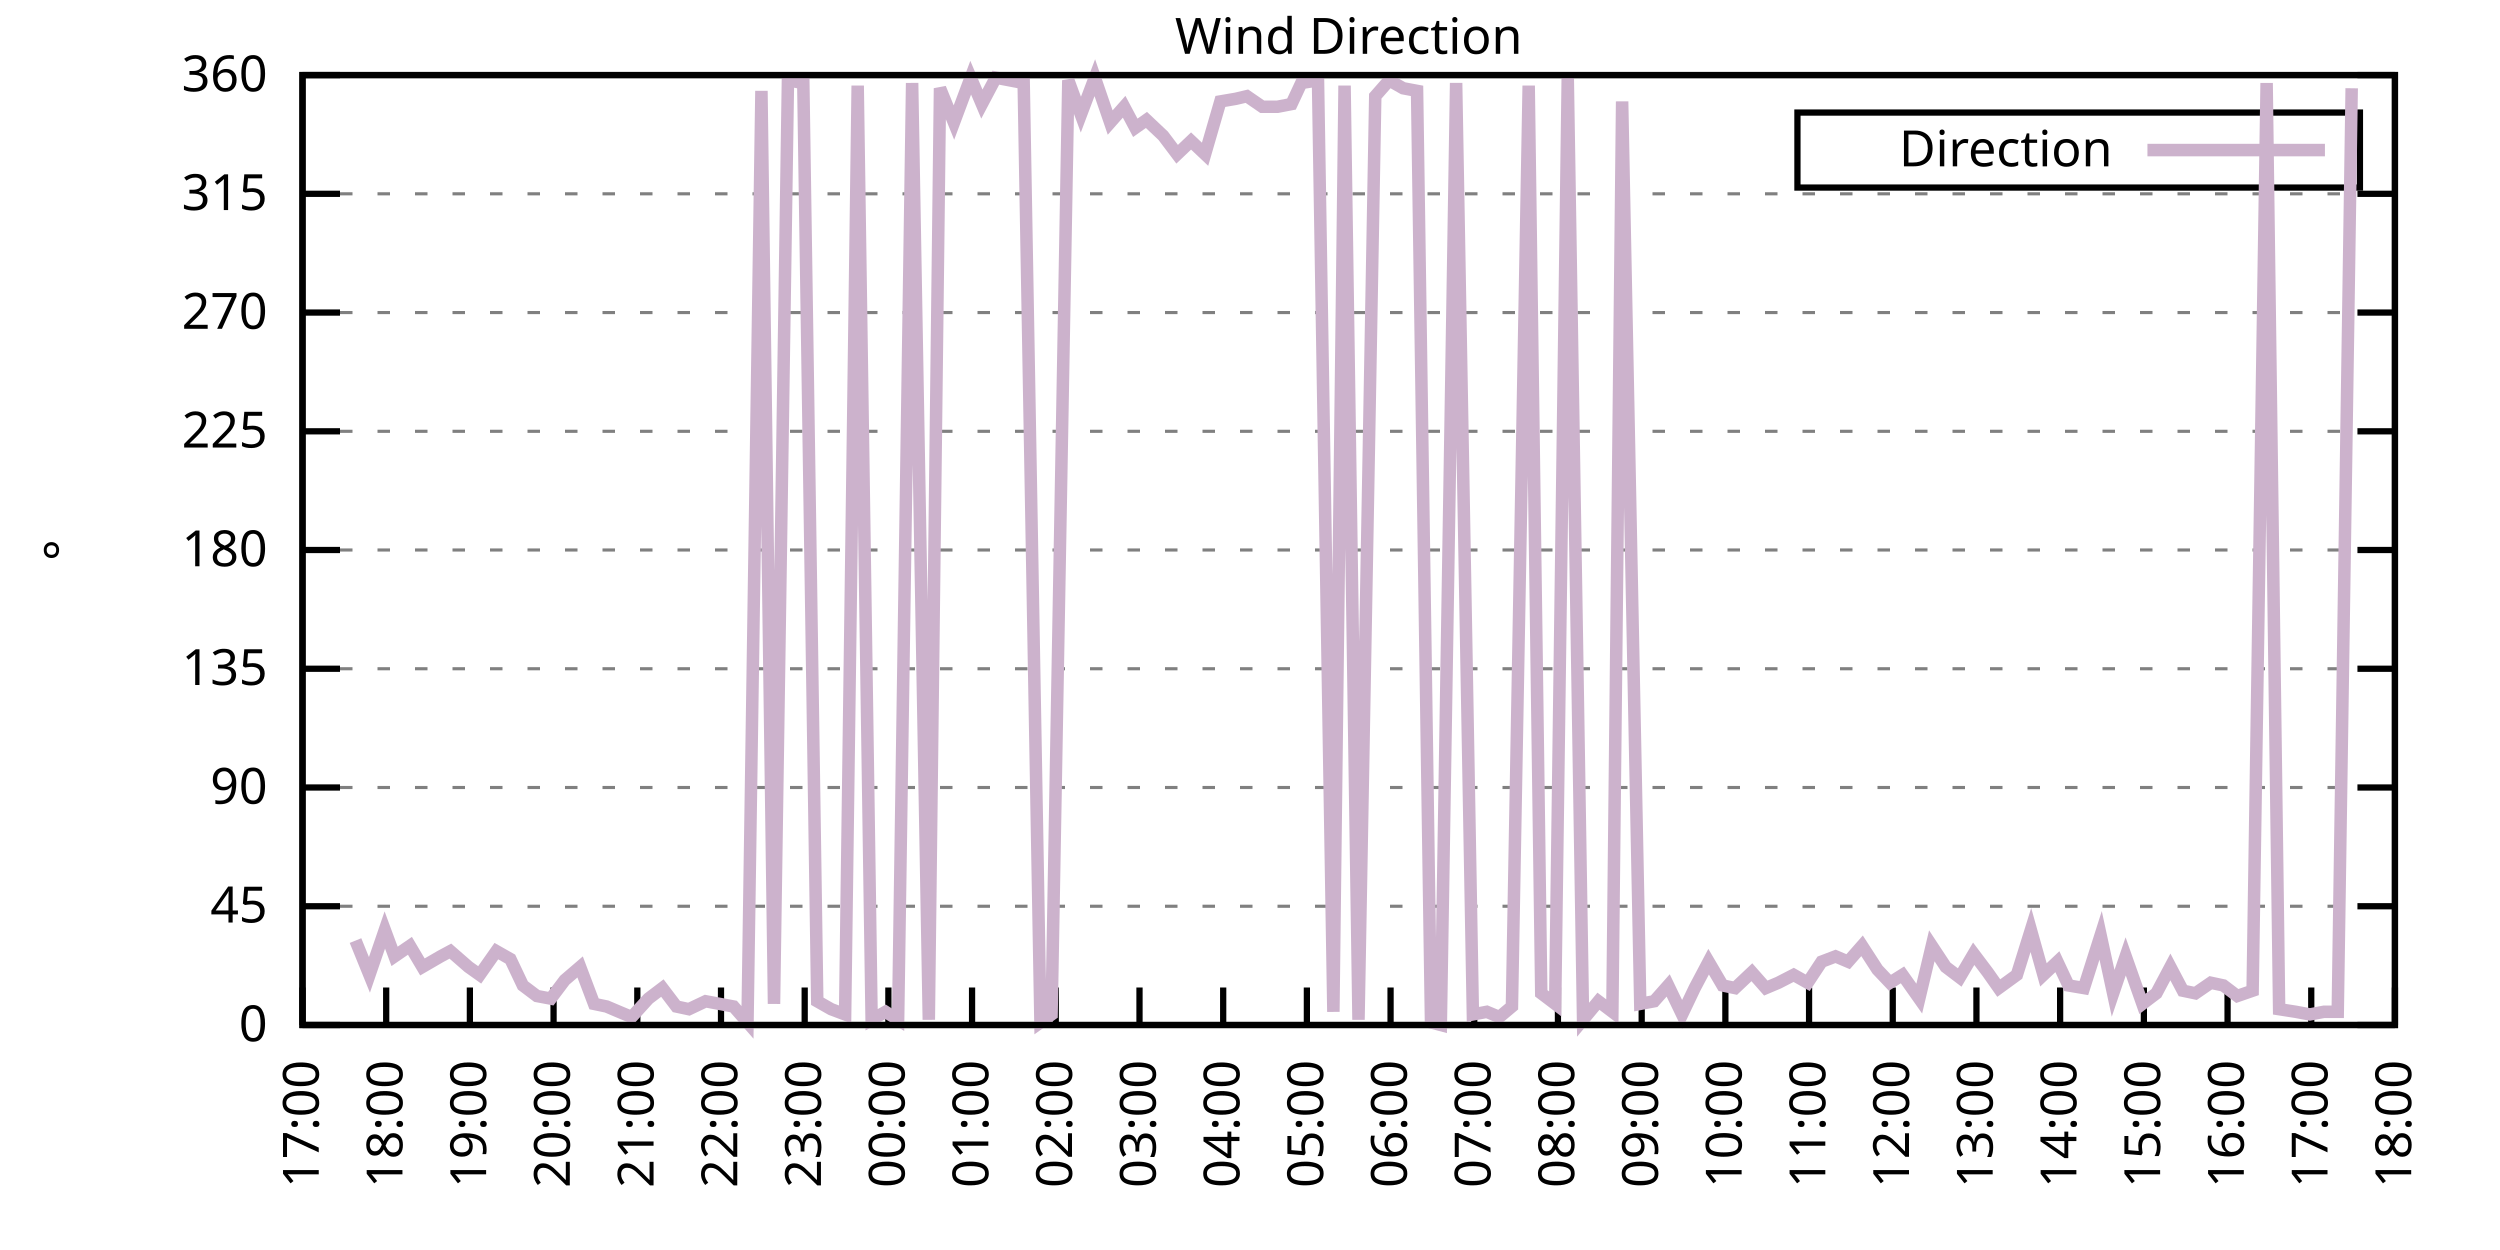
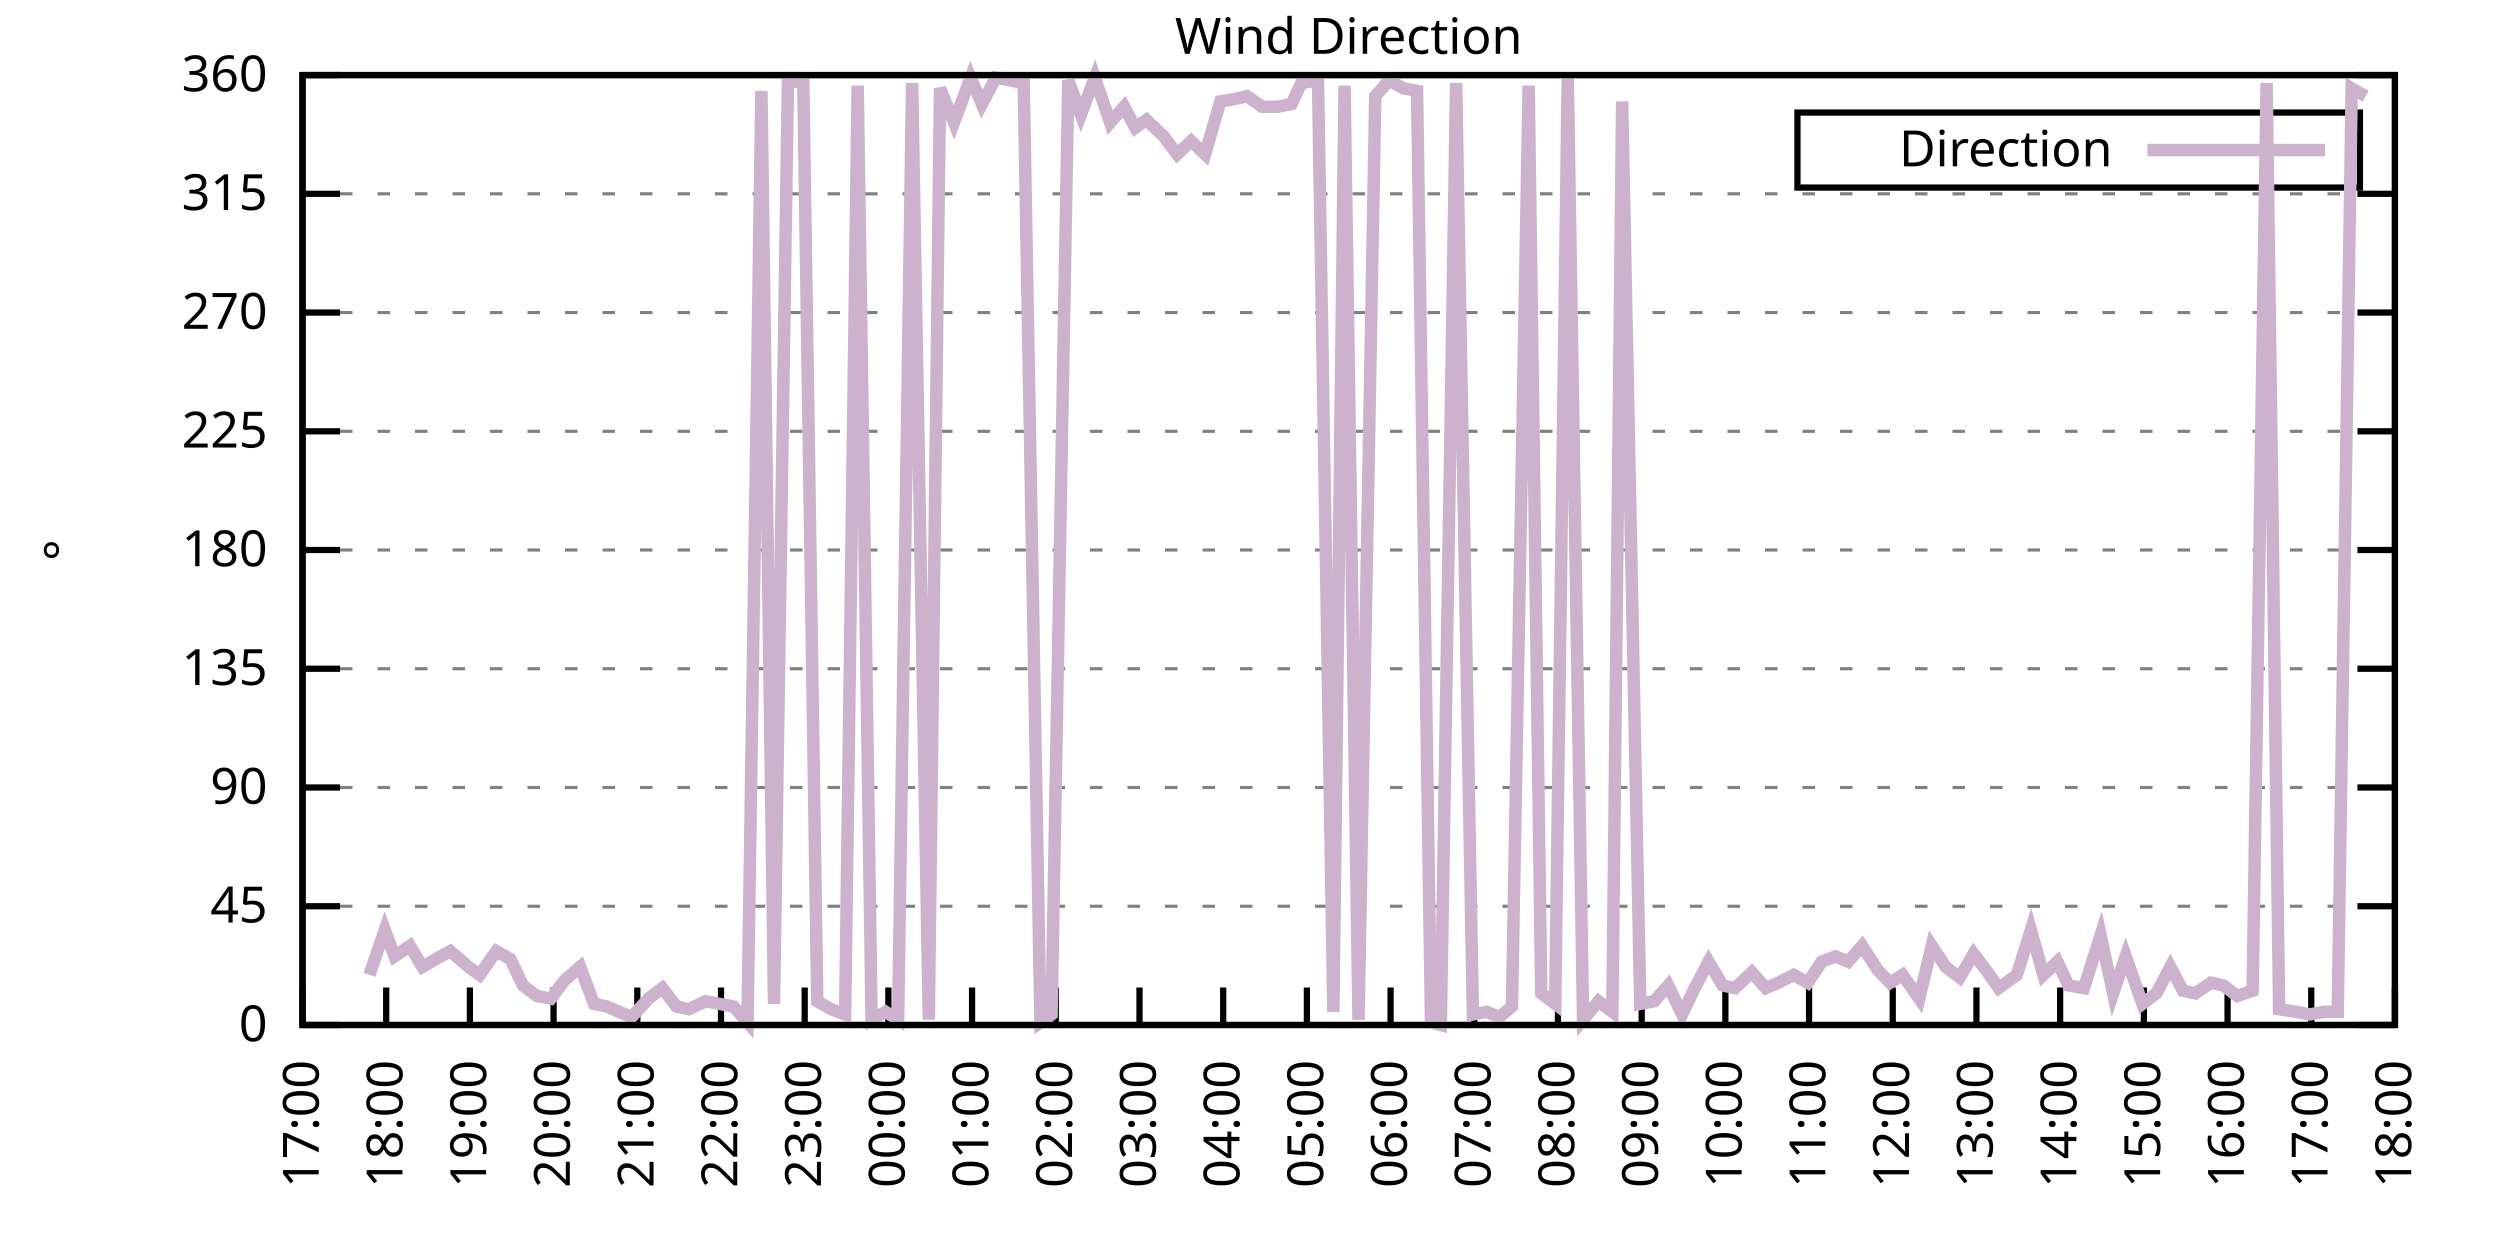
<svg xmlns="http://www.w3.org/2000/svg" xmlns:xlink="http://www.w3.org/1999/xlink" width="400" height="200" viewBox="0 0 400 200">
  <g id="gnuplot_canvas">
    <rect x="0" y="0" width="400" height="200" fill="none" />
    <defs>
      <circle id="gpDot" r="0.5" stroke-width="0.5" stroke="currentColor" />
      <path id="gpPt0" stroke-width="0.333" stroke="currentColor" d="M-1,0 h2 M0,-1 v2" />
      <path id="gpPt1" stroke-width="0.333" stroke="currentColor" d="M-1,-1 L1,1 M1,-1 L-1,1" />
      <path id="gpPt2" stroke-width="0.333" stroke="currentColor" d="M-1,0 L1,0 M0,-1 L0,1 M-1,-1 L1,1 M-1,1 L1,-1" />
      <rect id="gpPt3" stroke-width="0.333" stroke="currentColor" x="-1" y="-1" width="2" height="2" />
      <rect id="gpPt4" stroke-width="0.333" stroke="currentColor" fill="currentColor" x="-1" y="-1" width="2" height="2" />
      <circle id="gpPt5" stroke-width="0.333" stroke="currentColor" cx="0" cy="0" r="1" />
      <use xlink:href="#gpPt5" id="gpPt6" fill="currentColor" stroke="none" />
      <path id="gpPt7" stroke-width="0.333" stroke="currentColor" d="M0,-1.33 L-1.33,0.67 L1.33,0.67 z" />
      <use xlink:href="#gpPt7" id="gpPt8" fill="currentColor" stroke="none" />
      <use xlink:href="#gpPt7" id="gpPt9" stroke="currentColor" transform="rotate(180)" />
      <use xlink:href="#gpPt9" id="gpPt10" fill="currentColor" stroke="none" />
      <use xlink:href="#gpPt3" id="gpPt11" stroke="currentColor" transform="rotate(45)" />
      <use xlink:href="#gpPt11" id="gpPt12" fill="currentColor" stroke="none" />
      <path id="gpPt13" stroke-width="0.333" stroke="currentColor" d="M0,1.330 L1.265,0.411 L0.782,-1.067 L-0.782,-1.076 L-1.265,0.411 z" />
      <use xlink:href="#gpPt13" id="gpPt14" fill="currentColor" stroke="none" />
      <filter id="textbox" filterUnits="objectBoundingBox" x="0" y="0" height="1" width="1">
        <feFlood flood-color="white" flood-opacity="1" result="bgnd" />
        <feComposite in="SourceGraphic" in2="bgnd" operator="atop" />
      </filter>
      <filter id="greybox" filterUnits="objectBoundingBox" x="0" y="0" height="1" width="1">
        <feFlood flood-color="lightgrey" flood-opacity="1" result="grey" />
        <feComposite in="SourceGraphic" in2="grey" operator="atop" />
      </filter>
    </defs>
    <g fill="none" color="white" stroke="currentColor" stroke-width="1.00" stroke-linecap="butt" stroke-linejoin="miter">
</g>
    <g fill="none" color="black" stroke="currentColor" stroke-width="1.00" stroke-linecap="butt" stroke-linejoin="miter">
      <g stroke="none" shape-rendering="crispEdges">
        <polygon fill="rgb(255, 255, 255)" points="48.40,164.00 383.18,164.00 383.18,12.02 48.40,12.02 " />
      </g>
    </g>
    <g fill="none" color="black" stroke="currentColor" stroke-width="1.00" stroke-linecap="butt" stroke-linejoin="miter">
</g>
    <g fill="none" color="black" stroke="black" stroke-width="0.50" stroke-linecap="butt" stroke-linejoin="miter">
</g>
    <g fill="none" color="gray" stroke="currentColor" stroke-width="0.50" stroke-linecap="butt" stroke-linejoin="miter">
      <path stroke="gray" stroke-dasharray="2,4" class="gridline" d="M48.40,164.00 L383.19,164.00  " />
    </g>
    <g fill="none" color="gray" stroke="gray" stroke-width="1.00" stroke-linecap="butt" stroke-linejoin="miter">
</g>
    <g fill="none" color="black" stroke="currentColor" stroke-width="1.00" stroke-linecap="butt" stroke-linejoin="miter">
      <path stroke="black" d="M48.40,164.00 L54.40,164.00 M383.19,164.00 L377.19,164.00  " />
      <g transform="translate(42.80,166.60)" stroke="none" fill="black" font-family="Sans" font-size="8.00" text-anchor="end">
        <text>
          <tspan font-family="Sans"> 0</tspan>
        </text>
      </g>
    </g>
    <g fill="none" color="black" stroke="currentColor" stroke-width="1.00" stroke-linecap="butt" stroke-linejoin="miter">
</g>
    <g fill="none" color="black" stroke="black" stroke-width="0.50" stroke-linecap="butt" stroke-linejoin="miter">
</g>
    <g fill="none" color="gray" stroke="currentColor" stroke-width="0.50" stroke-linecap="butt" stroke-linejoin="miter">
      <path stroke="gray" stroke-dasharray="2,4" class="gridline" d="M48.40,145.00 L383.19,145.00  " />
    </g>
    <g fill="none" color="gray" stroke="gray" stroke-width="1.00" stroke-linecap="butt" stroke-linejoin="miter">
</g>
    <g fill="none" color="black" stroke="currentColor" stroke-width="1.00" stroke-linecap="butt" stroke-linejoin="miter">
      <path stroke="black" d="M48.40,145.00 L54.40,145.00 M383.19,145.00 L377.19,145.00  " />
      <g transform="translate(42.80,147.60)" stroke="none" fill="black" font-family="Sans" font-size="8.00" text-anchor="end">
        <text>
          <tspan font-family="Sans"> 45</tspan>
        </text>
      </g>
    </g>
    <g fill="none" color="black" stroke="currentColor" stroke-width="1.00" stroke-linecap="butt" stroke-linejoin="miter">
</g>
    <g fill="none" color="black" stroke="black" stroke-width="0.50" stroke-linecap="butt" stroke-linejoin="miter">
</g>
    <g fill="none" color="gray" stroke="currentColor" stroke-width="0.50" stroke-linecap="butt" stroke-linejoin="miter">
      <path stroke="gray" stroke-dasharray="2,4" class="gridline" d="M48.40,126.00 L383.19,126.00  " />
    </g>
    <g fill="none" color="gray" stroke="gray" stroke-width="1.00" stroke-linecap="butt" stroke-linejoin="miter">
</g>
    <g fill="none" color="black" stroke="currentColor" stroke-width="1.00" stroke-linecap="butt" stroke-linejoin="miter">
      <path stroke="black" d="M48.40,126.00 L54.40,126.00 M383.19,126.00 L377.19,126.00  " />
      <g transform="translate(42.80,128.60)" stroke="none" fill="black" font-family="Sans" font-size="8.00" text-anchor="end">
        <text>
          <tspan font-family="Sans"> 90</tspan>
        </text>
      </g>
    </g>
    <g fill="none" color="black" stroke="currentColor" stroke-width="1.00" stroke-linecap="butt" stroke-linejoin="miter">
</g>
    <g fill="none" color="black" stroke="black" stroke-width="0.50" stroke-linecap="butt" stroke-linejoin="miter">
</g>
    <g fill="none" color="gray" stroke="currentColor" stroke-width="0.50" stroke-linecap="butt" stroke-linejoin="miter">
      <path stroke="gray" stroke-dasharray="2,4" class="gridline" d="M48.40,107.00 L383.19,107.00  " />
    </g>
    <g fill="none" color="gray" stroke="gray" stroke-width="1.00" stroke-linecap="butt" stroke-linejoin="miter">
</g>
    <g fill="none" color="black" stroke="currentColor" stroke-width="1.00" stroke-linecap="butt" stroke-linejoin="miter">
      <path stroke="black" d="M48.40,107.00 L54.40,107.00 M383.19,107.00 L377.19,107.00  " />
      <g transform="translate(42.80,109.60)" stroke="none" fill="black" font-family="Sans" font-size="8.00" text-anchor="end">
        <text>
          <tspan font-family="Sans"> 135</tspan>
        </text>
      </g>
    </g>
    <g fill="none" color="black" stroke="currentColor" stroke-width="1.00" stroke-linecap="butt" stroke-linejoin="miter">
</g>
    <g fill="none" color="black" stroke="black" stroke-width="0.50" stroke-linecap="butt" stroke-linejoin="miter">
</g>
    <g fill="none" color="gray" stroke="currentColor" stroke-width="0.50" stroke-linecap="butt" stroke-linejoin="miter">
      <path stroke="gray" stroke-dasharray="2,4" class="gridline" d="M48.40,88.00 L383.19,88.00  " />
    </g>
    <g fill="none" color="gray" stroke="gray" stroke-width="1.00" stroke-linecap="butt" stroke-linejoin="miter">
</g>
    <g fill="none" color="black" stroke="currentColor" stroke-width="1.00" stroke-linecap="butt" stroke-linejoin="miter">
      <path stroke="black" d="M48.40,88.00 L54.40,88.00 M383.19,88.00 L377.19,88.00  " />
      <g transform="translate(42.80,90.60)" stroke="none" fill="black" font-family="Sans" font-size="8.00" text-anchor="end">
        <text>
          <tspan font-family="Sans"> 180</tspan>
        </text>
      </g>
    </g>
    <g fill="none" color="black" stroke="currentColor" stroke-width="1.00" stroke-linecap="butt" stroke-linejoin="miter">
</g>
    <g fill="none" color="black" stroke="black" stroke-width="0.50" stroke-linecap="butt" stroke-linejoin="miter">
</g>
    <g fill="none" color="gray" stroke="currentColor" stroke-width="0.50" stroke-linecap="butt" stroke-linejoin="miter">
      <path stroke="gray" stroke-dasharray="2,4" class="gridline" d="M48.40,69.01 L383.19,69.01  " />
    </g>
    <g fill="none" color="gray" stroke="gray" stroke-width="1.00" stroke-linecap="butt" stroke-linejoin="miter">
</g>
    <g fill="none" color="black" stroke="currentColor" stroke-width="1.00" stroke-linecap="butt" stroke-linejoin="miter">
      <path stroke="black" d="M48.40,69.01 L54.40,69.01 M383.19,69.01 L377.19,69.01  " />
      <g transform="translate(42.80,71.61)" stroke="none" fill="black" font-family="Sans" font-size="8.00" text-anchor="end">
        <text>
          <tspan font-family="Sans"> 225</tspan>
        </text>
      </g>
    </g>
    <g fill="none" color="black" stroke="currentColor" stroke-width="1.00" stroke-linecap="butt" stroke-linejoin="miter">
</g>
    <g fill="none" color="black" stroke="black" stroke-width="0.50" stroke-linecap="butt" stroke-linejoin="miter">
</g>
    <g fill="none" color="gray" stroke="currentColor" stroke-width="0.50" stroke-linecap="butt" stroke-linejoin="miter">
      <path stroke="gray" stroke-dasharray="2,4" class="gridline" d="M48.40,50.01 L383.19,50.01  " />
    </g>
    <g fill="none" color="gray" stroke="gray" stroke-width="1.00" stroke-linecap="butt" stroke-linejoin="miter">
</g>
    <g fill="none" color="black" stroke="currentColor" stroke-width="1.00" stroke-linecap="butt" stroke-linejoin="miter">
      <path stroke="black" d="M48.40,50.01 L54.40,50.01 M383.19,50.01 L377.19,50.01  " />
      <g transform="translate(42.80,52.61)" stroke="none" fill="black" font-family="Sans" font-size="8.00" text-anchor="end">
        <text>
          <tspan font-family="Sans"> 270</tspan>
        </text>
      </g>
    </g>
    <g fill="none" color="black" stroke="currentColor" stroke-width="1.00" stroke-linecap="butt" stroke-linejoin="miter">
</g>
    <g fill="none" color="black" stroke="black" stroke-width="0.50" stroke-linecap="butt" stroke-linejoin="miter">
</g>
    <g fill="none" color="gray" stroke="currentColor" stroke-width="0.50" stroke-linecap="butt" stroke-linejoin="miter">
      <path stroke="gray" stroke-dasharray="2,4" class="gridline" d="M48.40,31.01 L383.19,31.01  " />
    </g>
    <g fill="none" color="gray" stroke="gray" stroke-width="1.00" stroke-linecap="butt" stroke-linejoin="miter">
</g>
    <g fill="none" color="black" stroke="currentColor" stroke-width="1.00" stroke-linecap="butt" stroke-linejoin="miter">
      <path stroke="black" d="M48.40,31.01 L54.40,31.01 M383.19,31.01 L377.19,31.01  " />
      <g transform="translate(42.80,33.61)" stroke="none" fill="black" font-family="Sans" font-size="8.00" text-anchor="end">
        <text>
          <tspan font-family="Sans"> 315</tspan>
        </text>
      </g>
    </g>
    <g fill="none" color="black" stroke="currentColor" stroke-width="1.00" stroke-linecap="butt" stroke-linejoin="miter">
</g>
    <g fill="none" color="black" stroke="black" stroke-width="0.50" stroke-linecap="butt" stroke-linejoin="miter">
</g>
    <g fill="none" color="gray" stroke="currentColor" stroke-width="0.50" stroke-linecap="butt" stroke-linejoin="miter">
      <path stroke="gray" stroke-dasharray="2,4" class="gridline" d="M48.40,12.01 L383.19,12.01  " />
    </g>
    <g fill="none" color="gray" stroke="gray" stroke-width="1.00" stroke-linecap="butt" stroke-linejoin="miter">
</g>
    <g fill="none" color="black" stroke="currentColor" stroke-width="1.00" stroke-linecap="butt" stroke-linejoin="miter">
      <path stroke="black" d="M48.40,12.01 L54.40,12.01 M383.19,12.01 L377.19,12.01  " />
      <g transform="translate(42.80,14.61)" stroke="none" fill="black" font-family="Sans" font-size="8.00" text-anchor="end">
        <text>
          <tspan font-family="Sans"> 360</tspan>
        </text>
      </g>
    </g>
    <g fill="none" color="black" stroke="currentColor" stroke-width="1.00" stroke-linecap="butt" stroke-linejoin="miter">
      <path stroke="black" d="M48.40,164.00 L48.40,158.00  " />
      <g transform="translate(51.00,169.60) rotate(270.00)" stroke="none" fill="black" font-family="Sans" font-size="8.00" text-anchor="end">
        <text>
          <tspan font-family="Sans">17:00</tspan>
        </text>
      </g>
    </g>
    <g fill="none" color="black" stroke="currentColor" stroke-width="1.00" stroke-linecap="butt" stroke-linejoin="miter">
      <path stroke="black" d="M61.79,164.00 L61.79,158.00  " />
      <g transform="translate(64.39,169.60) rotate(270.00)" stroke="none" fill="black" font-family="Sans" font-size="8.00" text-anchor="end">
        <text>
          <tspan font-family="Sans">18:00</tspan>
        </text>
      </g>
    </g>
    <g fill="none" color="black" stroke="currentColor" stroke-width="1.00" stroke-linecap="butt" stroke-linejoin="miter">
      <path stroke="black" d="M75.18,164.00 L75.18,158.00  " />
      <g transform="translate(77.78,169.60) rotate(270.00)" stroke="none" fill="black" font-family="Sans" font-size="8.00" text-anchor="end">
        <text>
          <tspan font-family="Sans">19:00</tspan>
        </text>
      </g>
    </g>
    <g fill="none" color="black" stroke="currentColor" stroke-width="1.00" stroke-linecap="butt" stroke-linejoin="miter">
      <path stroke="black" d="M88.57,164.00 L88.57,158.00  " />
      <g transform="translate(91.17,169.60) rotate(270.00)" stroke="none" fill="black" font-family="Sans" font-size="8.00" text-anchor="end">
        <text>
          <tspan font-family="Sans">20:00</tspan>
        </text>
      </g>
    </g>
    <g fill="none" color="black" stroke="currentColor" stroke-width="1.00" stroke-linecap="butt" stroke-linejoin="miter">
      <path stroke="black" d="M101.97,164.00 L101.97,158.00  " />
      <g transform="translate(104.57,169.60) rotate(270.00)" stroke="none" fill="black" font-family="Sans" font-size="8.00" text-anchor="end">
        <text>
          <tspan font-family="Sans">21:00</tspan>
        </text>
      </g>
    </g>
    <g fill="none" color="black" stroke="currentColor" stroke-width="1.00" stroke-linecap="butt" stroke-linejoin="miter">
      <path stroke="black" d="M115.36,164.00 L115.36,158.00  " />
      <g transform="translate(117.96,169.60) rotate(270.00)" stroke="none" fill="black" font-family="Sans" font-size="8.00" text-anchor="end">
        <text>
          <tspan font-family="Sans">22:00</tspan>
        </text>
      </g>
    </g>
    <g fill="none" color="black" stroke="currentColor" stroke-width="1.00" stroke-linecap="butt" stroke-linejoin="miter">
      <path stroke="black" d="M128.75,164.00 L128.75,158.00  " />
      <g transform="translate(131.35,169.60) rotate(270.00)" stroke="none" fill="black" font-family="Sans" font-size="8.00" text-anchor="end">
        <text>
          <tspan font-family="Sans">23:00</tspan>
        </text>
      </g>
    </g>
    <g fill="none" color="black" stroke="currentColor" stroke-width="1.00" stroke-linecap="butt" stroke-linejoin="miter">
      <path stroke="black" d="M142.14,164.00 L142.14,158.00  " />
      <g transform="translate(144.74,169.60) rotate(270.00)" stroke="none" fill="black" font-family="Sans" font-size="8.00" text-anchor="end">
        <text>
          <tspan font-family="Sans">00:00</tspan>
        </text>
      </g>
    </g>
    <g fill="none" color="black" stroke="currentColor" stroke-width="1.00" stroke-linecap="butt" stroke-linejoin="miter">
      <path stroke="black" d="M155.53,164.00 L155.53,158.00  " />
      <g transform="translate(158.13,169.60) rotate(270.00)" stroke="none" fill="black" font-family="Sans" font-size="8.00" text-anchor="end">
        <text>
          <tspan font-family="Sans">01:00</tspan>
        </text>
      </g>
    </g>
    <g fill="none" color="black" stroke="currentColor" stroke-width="1.00" stroke-linecap="butt" stroke-linejoin="miter">
      <path stroke="black" d="M168.92,164.00 L168.92,158.00  " />
      <g transform="translate(171.52,169.60) rotate(270.00)" stroke="none" fill="black" font-family="Sans" font-size="8.00" text-anchor="end">
        <text>
          <tspan font-family="Sans">02:00</tspan>
        </text>
      </g>
    </g>
    <g fill="none" color="black" stroke="currentColor" stroke-width="1.00" stroke-linecap="butt" stroke-linejoin="miter">
      <path stroke="black" d="M182.32,164.00 L182.32,158.00  " />
      <g transform="translate(184.92,169.60) rotate(270.00)" stroke="none" fill="black" font-family="Sans" font-size="8.00" text-anchor="end">
        <text>
          <tspan font-family="Sans">03:00</tspan>
        </text>
      </g>
    </g>
    <g fill="none" color="black" stroke="currentColor" stroke-width="1.00" stroke-linecap="butt" stroke-linejoin="miter">
      <path stroke="black" d="M195.71,164.00 L195.71,158.00  " />
      <g transform="translate(198.31,169.60) rotate(270.00)" stroke="none" fill="black" font-family="Sans" font-size="8.00" text-anchor="end">
        <text>
          <tspan font-family="Sans">04:00</tspan>
        </text>
      </g>
    </g>
    <g fill="none" color="black" stroke="currentColor" stroke-width="1.00" stroke-linecap="butt" stroke-linejoin="miter">
      <path stroke="black" d="M209.10,164.00 L209.10,158.00  " />
      <g transform="translate(211.70,169.60) rotate(270.00)" stroke="none" fill="black" font-family="Sans" font-size="8.00" text-anchor="end">
        <text>
          <tspan font-family="Sans">05:00</tspan>
        </text>
      </g>
    </g>
    <g fill="none" color="black" stroke="currentColor" stroke-width="1.00" stroke-linecap="butt" stroke-linejoin="miter">
      <path stroke="black" d="M222.49,164.00 L222.49,158.00  " />
      <g transform="translate(225.09,169.60) rotate(270.00)" stroke="none" fill="black" font-family="Sans" font-size="8.00" text-anchor="end">
        <text>
          <tspan font-family="Sans">06:00</tspan>
        </text>
      </g>
    </g>
    <g fill="none" color="black" stroke="currentColor" stroke-width="1.00" stroke-linecap="butt" stroke-linejoin="miter">
      <path stroke="black" d="M235.88,164.00 L235.88,158.00  " />
      <g transform="translate(238.48,169.60) rotate(270.00)" stroke="none" fill="black" font-family="Sans" font-size="8.00" text-anchor="end">
        <text>
          <tspan font-family="Sans">07:00</tspan>
        </text>
      </g>
    </g>
    <g fill="none" color="black" stroke="currentColor" stroke-width="1.00" stroke-linecap="butt" stroke-linejoin="miter">
      <path stroke="black" d="M249.27,164.00 L249.27,158.00  " />
      <g transform="translate(251.87,169.60) rotate(270.00)" stroke="none" fill="black" font-family="Sans" font-size="8.00" text-anchor="end">
        <text>
          <tspan font-family="Sans">08:00</tspan>
        </text>
      </g>
    </g>
    <g fill="none" color="black" stroke="currentColor" stroke-width="1.00" stroke-linecap="butt" stroke-linejoin="miter">
      <path stroke="black" d="M262.67,164.00 L262.67,158.00  " />
      <g transform="translate(265.27,169.60) rotate(270.00)" stroke="none" fill="black" font-family="Sans" font-size="8.00" text-anchor="end">
        <text>
          <tspan font-family="Sans">09:00</tspan>
        </text>
      </g>
    </g>
    <g fill="none" color="black" stroke="currentColor" stroke-width="1.00" stroke-linecap="butt" stroke-linejoin="miter">
      <path stroke="black" d="M276.06,164.00 L276.06,158.00  " />
      <g transform="translate(278.66,169.60) rotate(270.00)" stroke="none" fill="black" font-family="Sans" font-size="8.00" text-anchor="end">
        <text>
          <tspan font-family="Sans">10:00</tspan>
        </text>
      </g>
    </g>
    <g fill="none" color="black" stroke="currentColor" stroke-width="1.00" stroke-linecap="butt" stroke-linejoin="miter">
      <path stroke="black" d="M289.45,164.00 L289.45,158.00  " />
      <g transform="translate(292.05,169.60) rotate(270.00)" stroke="none" fill="black" font-family="Sans" font-size="8.00" text-anchor="end">
        <text>
          <tspan font-family="Sans">11:00</tspan>
        </text>
      </g>
    </g>
    <g fill="none" color="black" stroke="currentColor" stroke-width="1.00" stroke-linecap="butt" stroke-linejoin="miter">
      <path stroke="black" d="M302.84,164.00 L302.84,158.00  " />
      <g transform="translate(305.44,169.60) rotate(270.00)" stroke="none" fill="black" font-family="Sans" font-size="8.00" text-anchor="end">
        <text>
          <tspan font-family="Sans">12:00</tspan>
        </text>
      </g>
    </g>
    <g fill="none" color="black" stroke="currentColor" stroke-width="1.00" stroke-linecap="butt" stroke-linejoin="miter">
      <path stroke="black" d="M316.23,164.00 L316.23,158.00  " />
      <g transform="translate(318.83,169.60) rotate(270.00)" stroke="none" fill="black" font-family="Sans" font-size="8.00" text-anchor="end">
        <text>
          <tspan font-family="Sans">13:00</tspan>
        </text>
      </g>
    </g>
    <g fill="none" color="black" stroke="currentColor" stroke-width="1.00" stroke-linecap="butt" stroke-linejoin="miter">
      <path stroke="black" d="M329.62,164.00 L329.62,158.00  " />
      <g transform="translate(332.22,169.60) rotate(270.00)" stroke="none" fill="black" font-family="Sans" font-size="8.00" text-anchor="end">
        <text>
          <tspan font-family="Sans">14:00</tspan>
        </text>
      </g>
    </g>
    <g fill="none" color="black" stroke="currentColor" stroke-width="1.00" stroke-linecap="butt" stroke-linejoin="miter">
      <path stroke="black" d="M343.02,164.00 L343.02,158.00  " />
      <g transform="translate(345.62,169.60) rotate(270.00)" stroke="none" fill="black" font-family="Sans" font-size="8.00" text-anchor="end">
        <text>
          <tspan font-family="Sans">15:00</tspan>
        </text>
      </g>
    </g>
    <g fill="none" color="black" stroke="currentColor" stroke-width="1.00" stroke-linecap="butt" stroke-linejoin="miter">
      <path stroke="black" d="M356.41,164.00 L356.41,158.00  " />
      <g transform="translate(359.01,169.60) rotate(270.00)" stroke="none" fill="black" font-family="Sans" font-size="8.00" text-anchor="end">
        <text>
          <tspan font-family="Sans">16:00</tspan>
        </text>
      </g>
    </g>
    <g fill="none" color="black" stroke="currentColor" stroke-width="1.00" stroke-linecap="butt" stroke-linejoin="miter">
      <path stroke="black" d="M369.80,164.00 L369.80,158.00  " />
      <g transform="translate(372.40,169.60) rotate(270.00)" stroke="none" fill="black" font-family="Sans" font-size="8.00" text-anchor="end">
        <text>
          <tspan font-family="Sans">17:00</tspan>
        </text>
      </g>
    </g>
    <g fill="none" color="black" stroke="currentColor" stroke-width="1.00" stroke-linecap="butt" stroke-linejoin="miter">
      <path stroke="black" d="M383.19,164.00 L383.19,158.00  " />
      <g transform="translate(385.79,169.60) rotate(270.00)" stroke="none" fill="black" font-family="Sans" font-size="8.00" text-anchor="end">
        <text>
          <tspan font-family="Sans">18:00</tspan>
        </text>
      </g>
    </g>
    <g fill="none" color="black" stroke="currentColor" stroke-width="1.00" stroke-linecap="butt" stroke-linejoin="miter">
</g>
    <g fill="none" color="black" stroke="currentColor" stroke-width="1.00" stroke-linecap="butt" stroke-linejoin="miter">
      <path stroke="black" d="M48.40,12.01 L48.40,164.00 L383.19,164.00 L383.19,12.01 L48.40,12.01 Z  " />
    </g>
    <g fill="none" color="black" stroke="currentColor" stroke-width="1.00" stroke-linecap="butt" stroke-linejoin="miter">
</g>
    <g fill="none" color="black" stroke="currentColor" stroke-width="1.00" stroke-linecap="butt" stroke-linejoin="miter">
      <path stroke="black" d="M287.59,30.01 L287.59,18.01 L377.59,18.01 L377.59,30.01 L287.59,30.01 Z  " />
    </g>
    <g id="Wind_direction_plot_1">
      <g fill="none" color="white" stroke="black" stroke-width="2.00" stroke-linecap="butt" stroke-linejoin="miter">
</g>
      <g fill="none" color="black" stroke="currentColor" stroke-width="2.00" stroke-linecap="butt" stroke-linejoin="miter">
        <g transform="translate(337.99,26.61)" stroke="none" fill="black" font-family="Sans" font-size="8.00" text-anchor="end">
          <text>
            <tspan font-family="Sans">Direction</tspan>
          </text>
        </g>
      </g>
      <g fill="none" color="black" stroke="currentColor" stroke-width="2.00" stroke-linecap="butt" stroke-linejoin="miter">
-         <path stroke="rgb(204, 178, 204)" d="M343.59,24.01 L371.99,24.01 M56.88,150.49 L59.11,155.98 L61.57,148.80 L63.13,153.02 L65.59,151.33 L67.59,154.71   L70.50,153.02 L72.06,152.18 L74.96,154.71 L76.75,155.98 L79.42,152.18 L81.66,153.45 L83.66,157.67 L85.90,159.36   L88.13,159.78 L90.36,156.82 L92.82,154.71 L95.05,160.62 L97.06,161.04 L99.06,161.89 L101.07,162.73 L103.75,159.78   L105.98,158.09 L108.22,161.04 L110.22,161.47 L112.90,160.20 L115.13,160.62 L117.37,161.04 L119.60,163.58 L121.83,14.54   L123.84,160.62 L126.07,12.85 L128.53,13.28 L130.76,160.20 L132.99,161.47 L135.22,162.31 L137.23,13.70 L139.46,163.16   L141.69,161.89 L143.70,163.16 L145.94,13.28 L148.61,163.16 L150.40,14.12 L152.63,19.61 L155.31,12.43 L157.10,16.65   L159.33,12.43 L163.79,13.28 L166.47,163.58 L168.25,162.31 L170.93,12.85 L172.94,18.34 L175.17,12.43 L177.63,19.61   L179.86,17.08 L181.65,20.45 L183.43,19.19 L186.11,21.72 L188.34,24.68 L190.57,22.56 L192.81,24.68 L195.26,16.23   L197.72,15.81 L199.50,15.39 L201.96,17.08 L204.41,17.08 L206.64,16.65 L208.21,13.28 L210.88,12.85 L213.34,161.89   L215.13,13.70 L217.36,163.16 L220.04,15.39 L222.27,12.85 L224.50,14.12 L226.73,14.54 L228.96,163.58 L230.53,164.00   L232.98,13.28 L235.66,162.31 L237.89,161.89 L239.90,162.73 L241.91,161.04 L244.59,13.70 L246.60,158.93 L248.83,160.62   L250.84,12.43 L253.29,163.16 L255.75,160.20 L257.98,161.89 L259.54,16.23 L262.44,160.62 L264.67,160.20 L266.91,157.67   L269.14,162.31 L271.15,158.09 L273.38,153.87 L275.61,157.67 L277.62,158.09 L280.30,155.56 L282.53,158.09 L284.54,157.24   L286.99,155.98 L289.23,157.24 L291.46,153.87 L293.69,153.02 L295.70,153.87 L297.93,151.33 L300.39,155.13 L302.39,157.24   L304.40,155.98 L307.08,159.78 L309.09,151.33 L311.32,154.71 L313.55,156.40 L315.79,152.60 L318.02,155.56 L319.80,158.09   L322.70,155.98 L324.94,148.80 L326.95,155.98 L329.18,153.87 L330.96,157.67 L333.42,158.09 L336.10,149.65 L338.10,158.93   L340.11,153.02 L342.79,160.62 L345.02,158.93 L347.26,154.71 L349.26,158.51 L351.27,158.93 L353.73,157.24 L355.74,157.67   L357.97,159.36 L360.42,158.51 L362.66,13.28 L364.66,161.47 L367.34,161.89 L369.58,162.31 L371.81,161.89 L374.04,161.89   L376.27,14.12  " />
+         <path stroke="rgb(204, 178, 204)" d="M343.59,24.01 L371.99,24.01 M59.11,155.98 L61.57,148.80 L63.13,153.02 L65.59,151.33 L67.59,154.71 L70.50,153.02   L72.06,152.18 L74.96,154.71 L76.75,155.98 L79.42,152.18 L81.66,153.45 L83.66,157.67 L85.90,159.36 L88.13,159.78   L90.36,156.82 L92.82,154.71 L95.05,160.62 L97.06,161.04 L99.06,161.89 L101.07,162.73 L103.75,159.78 L105.98,158.09   L108.22,161.04 L110.22,161.47 L112.90,160.20 L115.13,160.62 L117.37,161.04 L119.60,163.58 L121.83,14.54 L123.84,160.62   L126.07,12.85 L128.53,13.28 L130.76,160.20 L132.99,161.47 L135.22,162.31 L137.23,13.70 L139.46,163.16 L141.69,161.89   L143.70,163.16 L145.94,13.28 L148.61,163.16 L150.40,14.12 L152.63,19.61 L155.31,12.43 L157.10,16.65 L159.33,12.43   L163.79,13.28 L166.47,163.58 L168.25,162.31 L170.93,12.85 L172.94,18.34 L175.17,12.43 L177.63,19.61 L179.86,17.08   L181.65,20.45 L183.43,19.19 L186.11,21.72 L188.34,24.68 L190.57,22.56 L192.81,24.68 L195.26,16.23 L197.72,15.81   L199.50,15.39 L201.96,17.08 L204.41,17.08 L206.64,16.65 L208.21,13.28 L210.88,12.85 L213.34,161.89 L215.13,13.70   L217.36,163.16 L220.04,15.39 L222.27,12.85 L224.50,14.12 L226.73,14.54 L228.96,163.58 L230.53,164.00 L232.98,13.28   L235.66,162.31 L237.89,161.89 L239.90,162.73 L241.91,161.04 L244.59,13.70 L246.60,158.93 L248.83,160.62 L250.84,12.43   L253.29,163.16 L255.75,160.20 L257.98,161.89 L259.54,16.23 L262.44,160.62 L264.67,160.20 L266.91,157.67 L269.14,162.31   L271.15,158.09 L273.38,153.87 L275.61,157.67 L277.62,158.09 L280.30,155.56 L282.53,158.09 L284.54,157.24 L286.99,155.98   L289.23,157.24 L291.46,153.87 L293.69,153.02 L295.70,153.87 L297.93,151.33 L300.39,155.13 L302.39,157.24 L304.40,155.98   L307.08,159.78 L309.09,151.33 L311.32,154.71 L313.55,156.40 L315.79,152.60 L318.02,155.56 L319.80,158.09 L322.70,155.98   L324.94,148.80 L326.95,155.98 L329.18,153.87 L330.96,157.67 L333.42,158.09 L336.10,149.65 L338.10,158.93 L340.11,153.02   L342.79,160.62 L345.02,158.93 L347.26,154.71 L349.26,158.51 L351.27,158.93 L353.73,157.24 L355.74,157.67 L357.97,159.36   L360.42,158.51 L362.66,13.28 L364.66,161.47 L367.34,161.89 L369.58,162.31 L371.81,161.89 L374.04,161.89 L376.27,14.12   L378.50,15.39  " />
      </g>
    </g>
    <g fill="none" color="black" stroke="currentColor" stroke-width="2.00" stroke-linecap="butt" stroke-linejoin="miter">
</g>
    <g fill="none" color="black" stroke="black" stroke-width="1.00" stroke-linecap="butt" stroke-linejoin="miter">
</g>
    <g fill="none" color="black" stroke="currentColor" stroke-width="1.00" stroke-linecap="butt" stroke-linejoin="miter">
      <path stroke="black" d="M48.40,12.01 L48.40,164.00 L383.19,164.00 L383.19,12.01 L48.40,12.01 Z  " />
      <g transform="translate(12.80,88.01) rotate(270.00)" stroke="none" fill="black" font-family="Sans" font-size="8.00" text-anchor="middle">
        <text>
          <tspan font-family="Sans">°</tspan>
        </text>
      </g>
    </g>
    <g fill="none" color="black" stroke="currentColor" stroke-width="1.00" stroke-linecap="butt" stroke-linejoin="miter">
</g>
    <g fill="none" color="black" stroke="currentColor" stroke-width="1.00" stroke-linecap="butt" stroke-linejoin="miter">
      <g transform="translate(215.79,8.61)" stroke="none" fill="black" font-family="Sans" font-size="8.00" text-anchor="middle">
        <text>
          <tspan font-family="Sans">Wind Direction</tspan>
        </text>
      </g>
    </g>
    <g fill="none" color="black" stroke="currentColor" stroke-width="1.00" stroke-linecap="butt" stroke-linejoin="miter">
</g>
  </g>
</svg>
